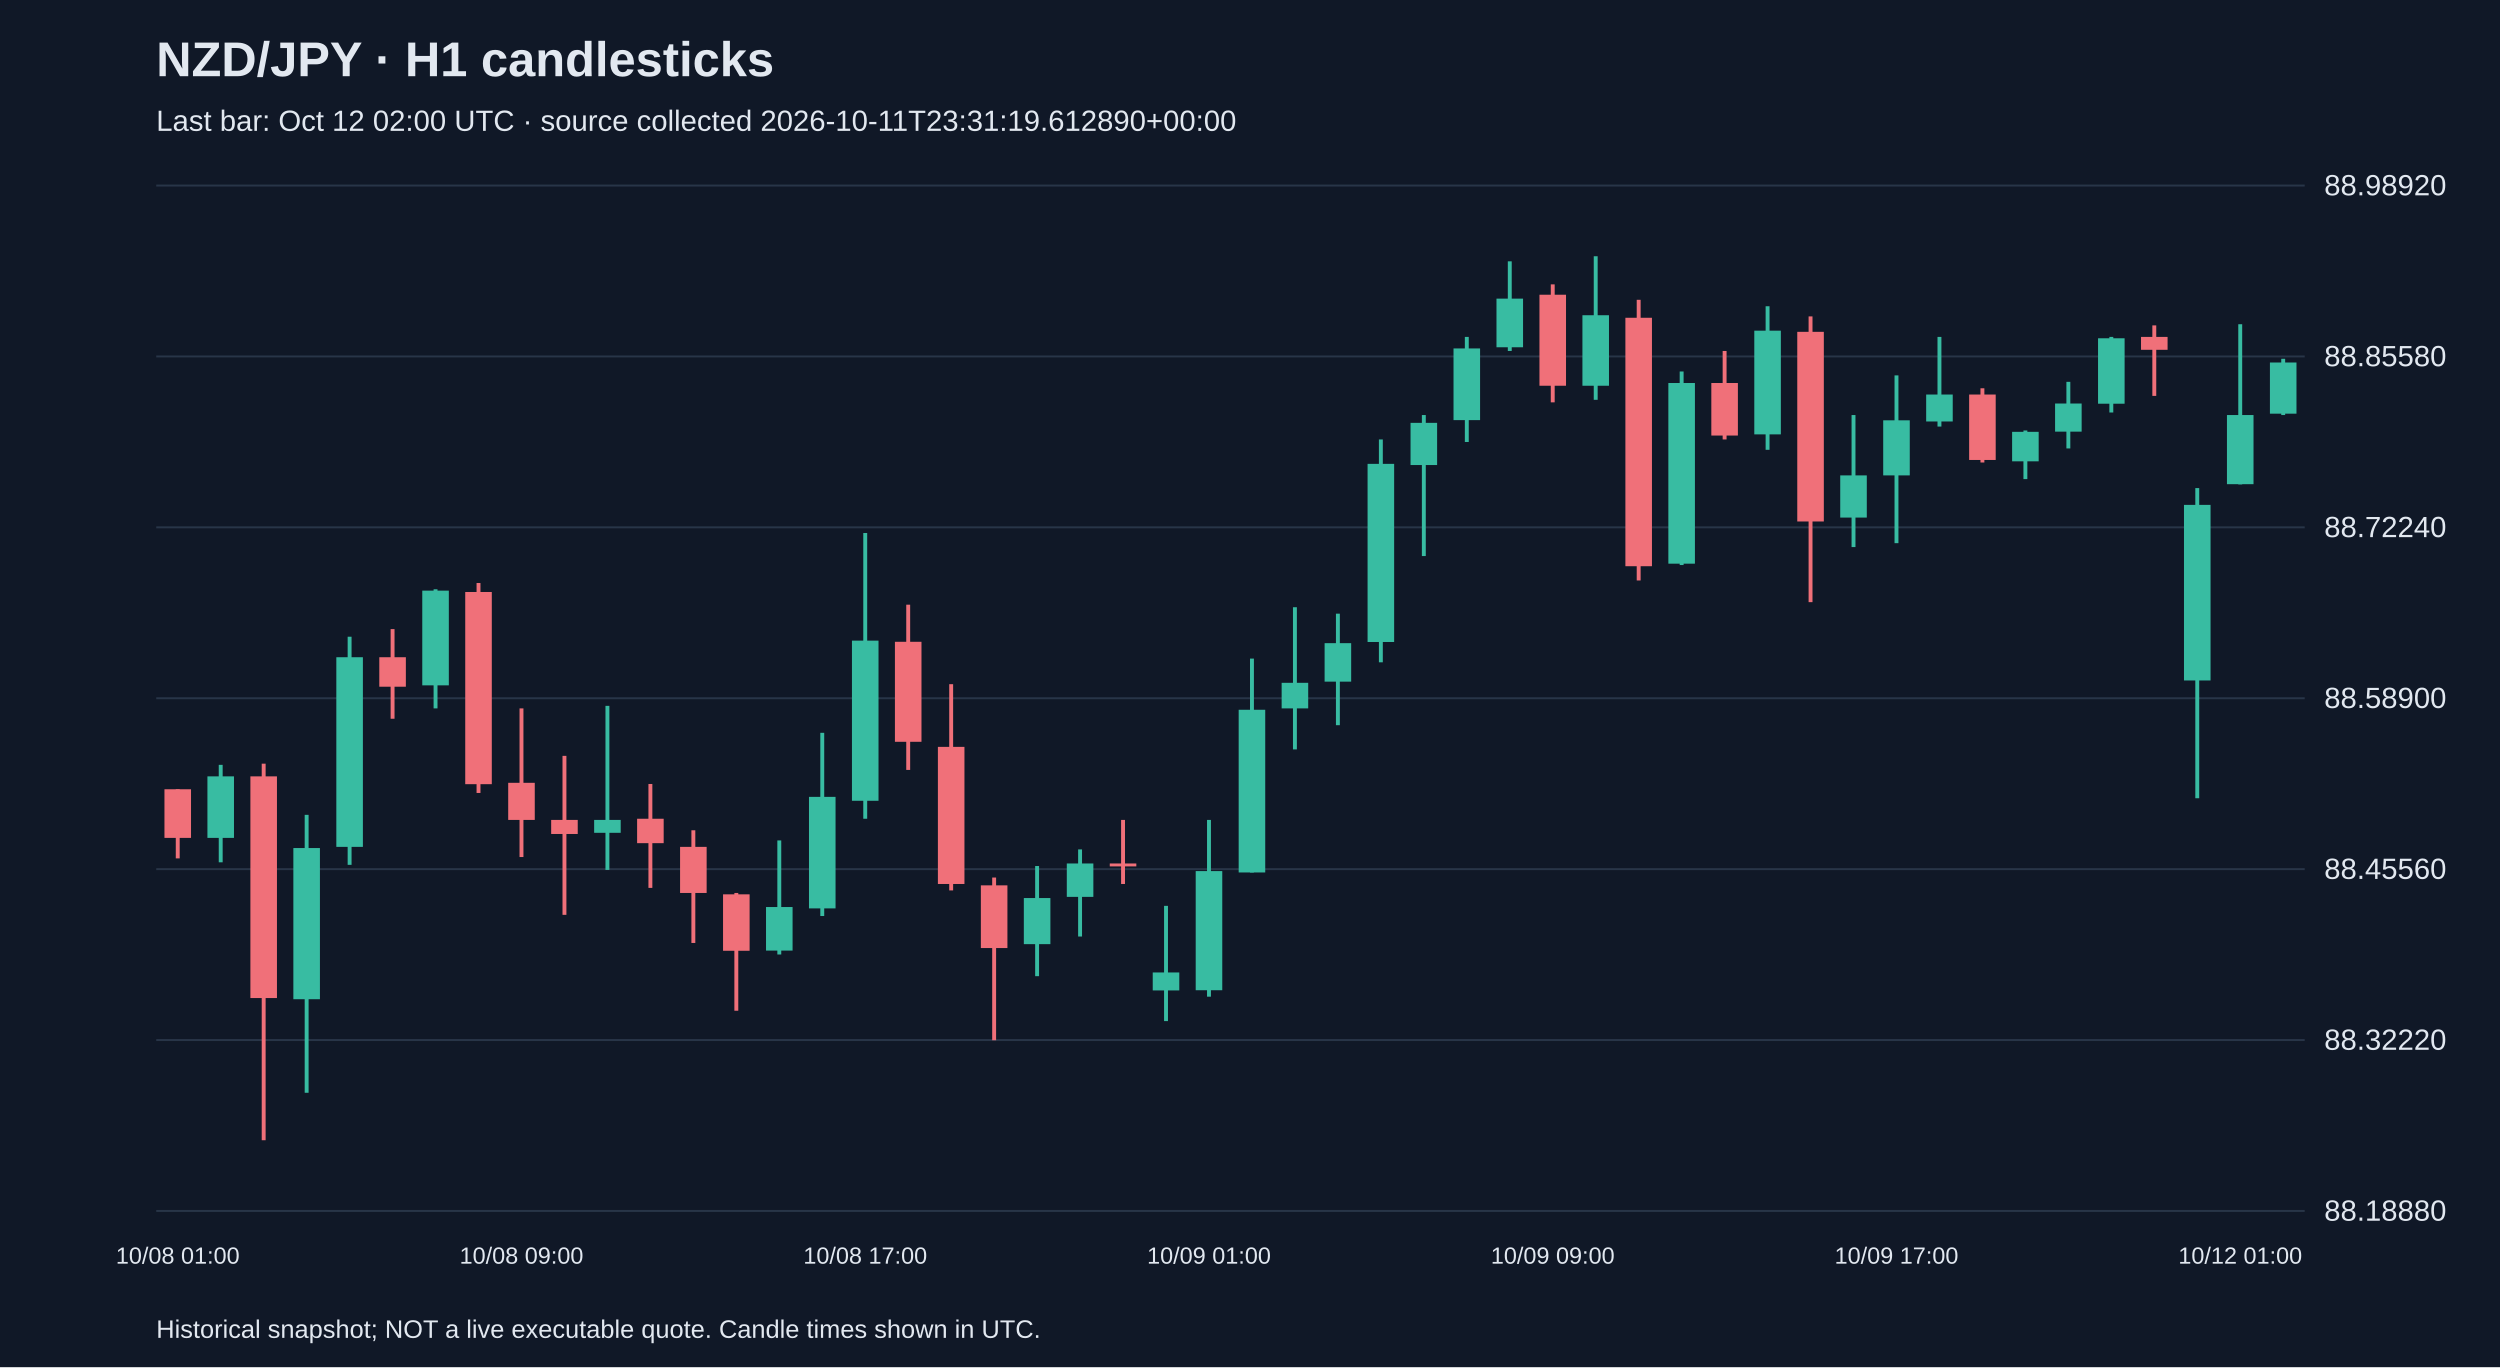
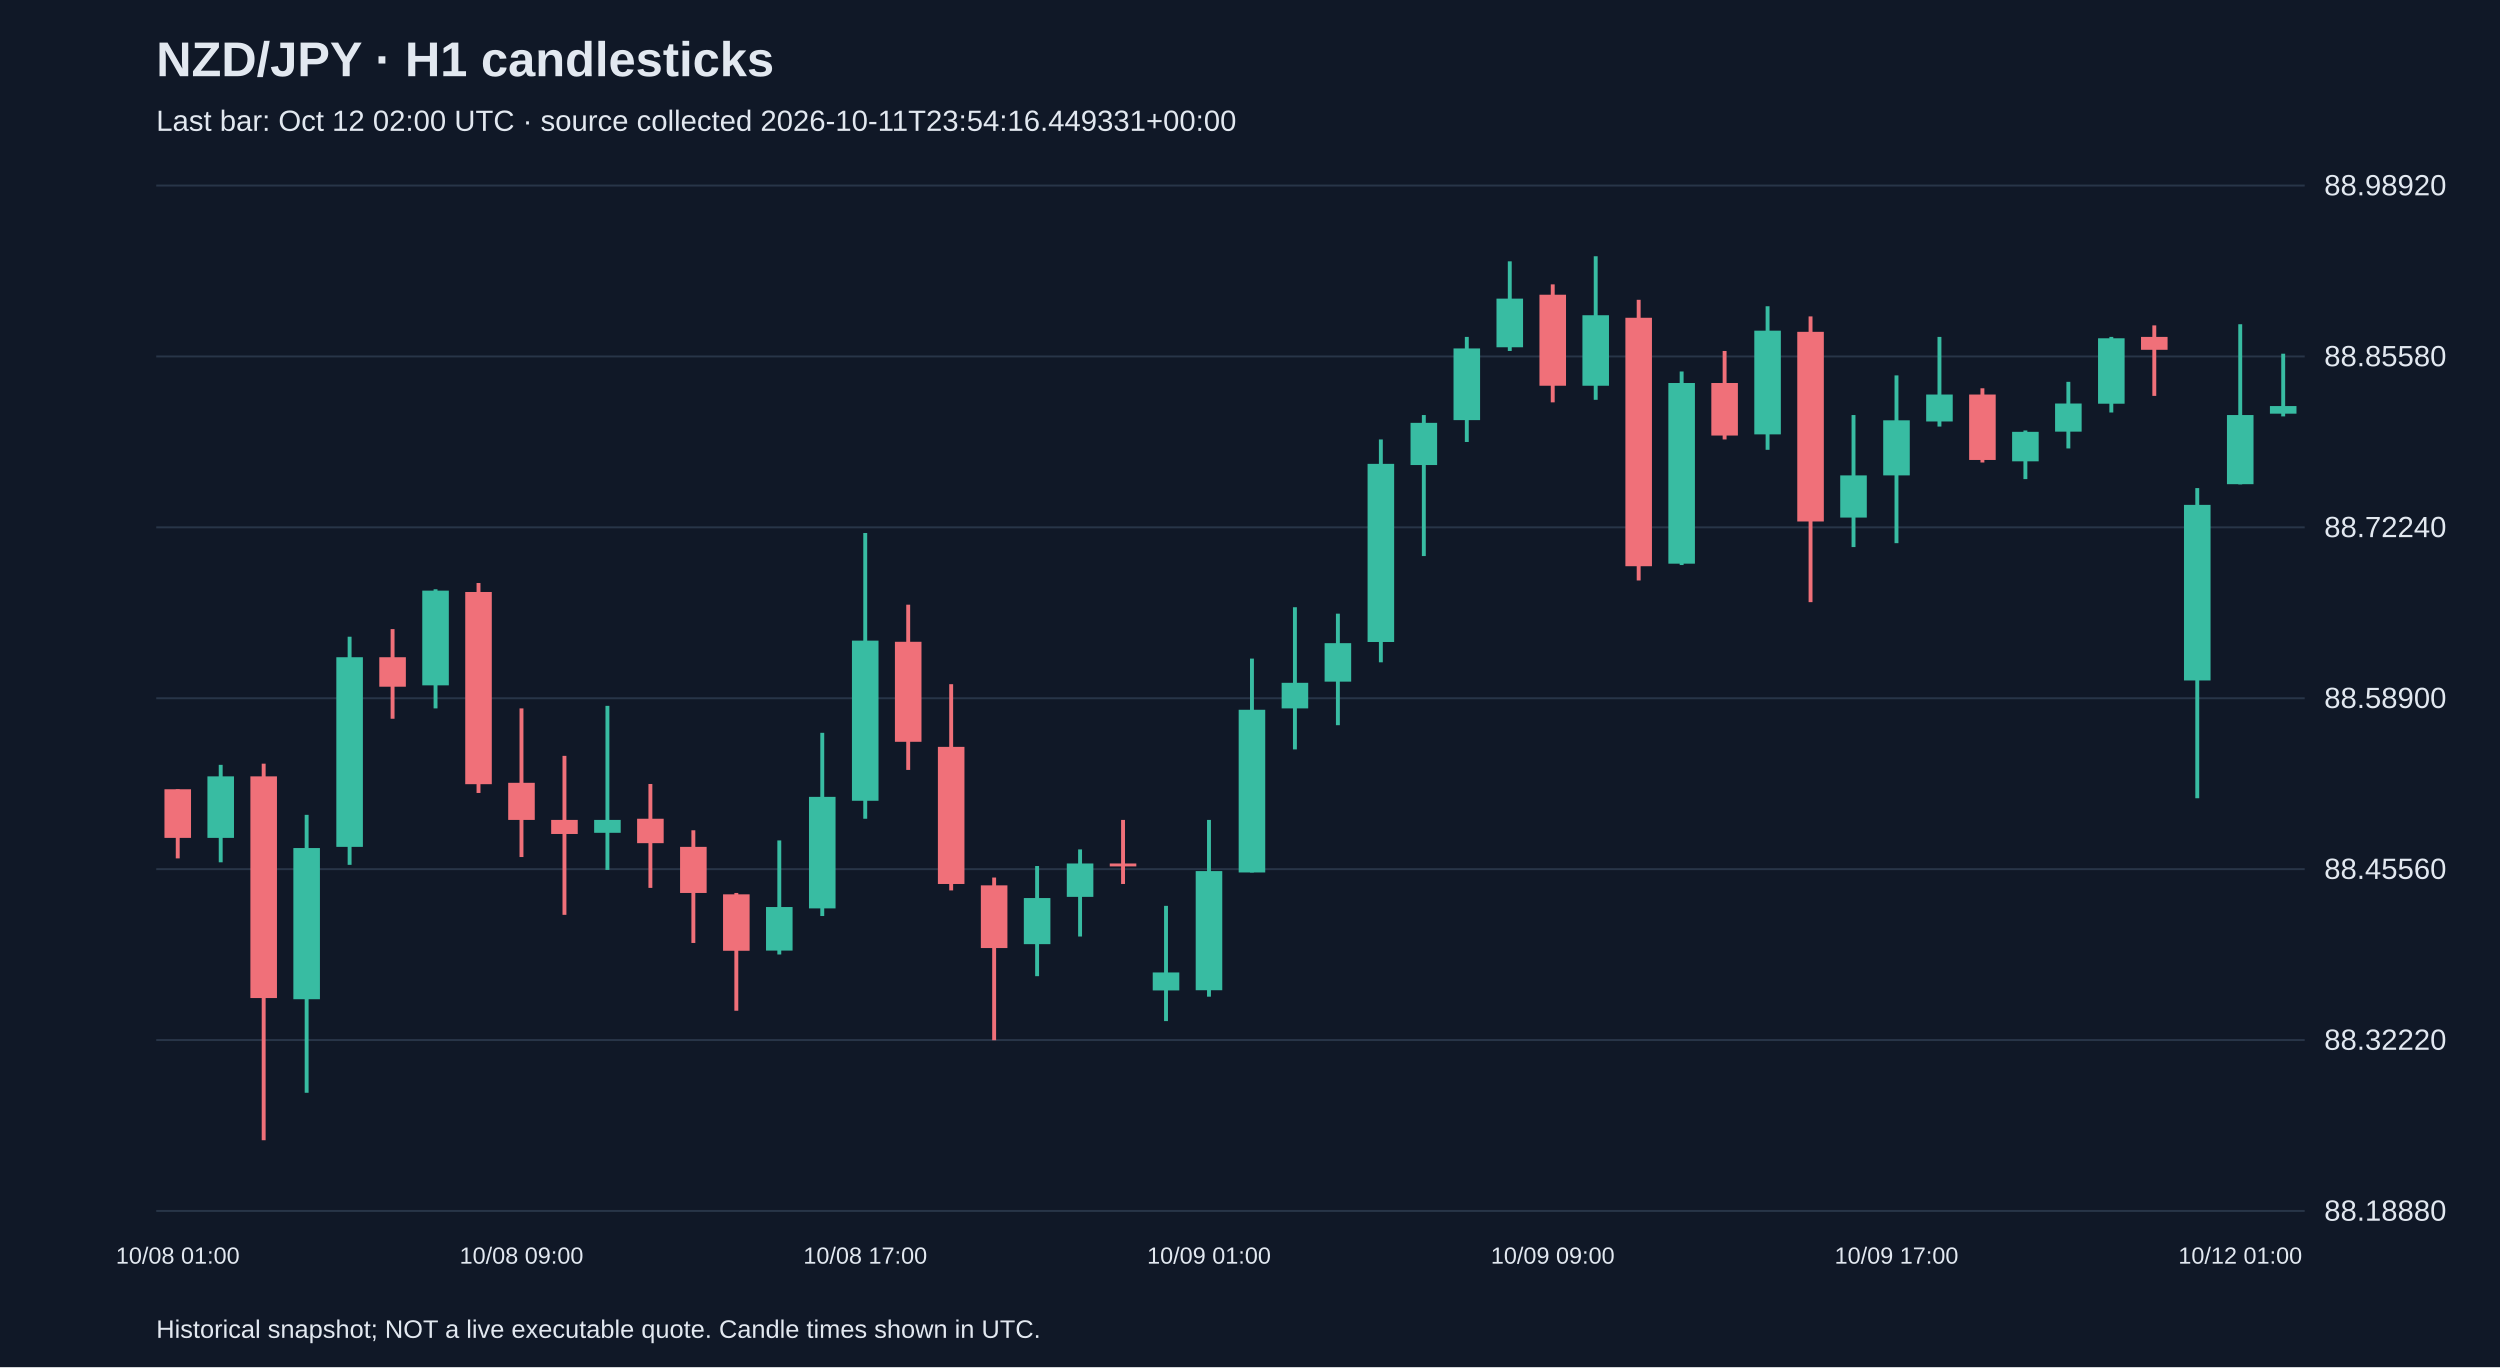
<svg xmlns="http://www.w3.org/2000/svg" viewBox="0 0 1280 700">
  <rect width="100%" height="100%" fill="#101827" />
  <style>text{font-family:Arial,sans-serif;fill:#e2e8f0}</style>
  <text x="80" y="39" font-size="25" font-weight="bold">NZD/JPY · H1 candlesticks</text>
-   <text x="80" y="67" font-size="15" fill="#a6b1c5">Last bar: Oct 12 02:00 UTC · source collected 2026-10-11T23:31:19.612890+00:00</text>
+   <text x="80" y="67" font-size="15" fill="#a6b1c5">Last bar: Oct 12 02:00 UTC · source collected 2026-10-11T23:54:16.449331+00:00</text>
  <line x1="80" y1="620.0" x2="1180" y2="620.0" stroke="#283548" />
  <text x="1190" y="625.0" font-size="15">88.18880</text>
  <line x1="80" y1="532.5" x2="1180" y2="532.5" stroke="#283548" />
  <text x="1190" y="537.5" font-size="15">88.32220</text>
  <line x1="80" y1="445.0" x2="1180" y2="445.0" stroke="#283548" />
  <text x="1190" y="450.0" font-size="15">88.45560</text>
  <line x1="80" y1="357.5" x2="1180" y2="357.5" stroke="#283548" />
  <text x="1190" y="362.5" font-size="15">88.58900</text>
  <line x1="80" y1="270.0" x2="1180" y2="270.0" stroke="#283548" />
  <text x="1190" y="275.0" font-size="15">88.72240</text>
  <line x1="80" y1="182.5" x2="1180" y2="182.5" stroke="#283548" />
  <text x="1190" y="187.5" font-size="15">88.85580</text>
  <line x1="80" y1="95.0" x2="1180" y2="95.0" stroke="#283548" />
  <text x="1190" y="100.0" font-size="15">88.98920</text>
  <line x1="91.0" y1="404.1" x2="91.0" y2="439.5" stroke="#f07079" stroke-width="2" />
  <rect x="84.2" y="404.1" width="13.6" height="24.9" fill="#f07079" />
  <text x="91.0" y="647" text-anchor="middle" font-size="12">10/08 01:00</text>
  <line x1="113.0" y1="391.6" x2="113.0" y2="441.5" stroke="#38bca2" stroke-width="2" />
  <rect x="106.2" y="397.5" width="13.6" height="31.5" fill="#38bca2" />
  <line x1="135.0" y1="391.0" x2="135.0" y2="583.8" stroke="#f07079" stroke-width="2" />
  <rect x="128.2" y="397.5" width="13.6" height="113.5" fill="#f07079" />
  <line x1="157.0" y1="417.2" x2="157.0" y2="559.5" stroke="#38bca2" stroke-width="2" />
  <rect x="150.2" y="434.2" width="13.6" height="77.4" fill="#38bca2" />
  <line x1="179.0" y1="326.0" x2="179.0" y2="442.8" stroke="#38bca2" stroke-width="2" />
  <rect x="172.2" y="336.5" width="13.6" height="97.1" fill="#38bca2" />
  <line x1="201.0" y1="322.1" x2="201.0" y2="368.0" stroke="#f07079" stroke-width="2" />
  <rect x="194.2" y="336.5" width="13.6" height="15.1" fill="#f07079" />
  <line x1="223.0" y1="301.7" x2="223.0" y2="362.7" stroke="#38bca2" stroke-width="2" />
  <rect x="216.2" y="302.4" width="13.6" height="48.5" fill="#38bca2" />
  <line x1="245.0" y1="298.5" x2="245.0" y2="406.0" stroke="#f07079" stroke-width="2" />
  <rect x="238.2" y="303.1" width="13.6" height="98.4" fill="#f07079" />
  <line x1="267.0" y1="362.7" x2="267.0" y2="438.8" stroke="#f07079" stroke-width="2" />
  <rect x="260.2" y="400.8" width="13.6" height="19.0" fill="#f07079" />
  <text x="267.0" y="647" text-anchor="middle" font-size="12">10/08 09:00</text>
  <line x1="289.0" y1="387.0" x2="289.0" y2="468.4" stroke="#f07079" stroke-width="2" />
  <rect x="282.2" y="419.8" width="13.6" height="7.2" fill="#f07079" />
  <line x1="311.0" y1="361.4" x2="311.0" y2="445.4" stroke="#38bca2" stroke-width="2" />
  <rect x="304.2" y="419.8" width="13.6" height="6.6" fill="#38bca2" />
  <line x1="333.0" y1="401.4" x2="333.0" y2="454.6" stroke="#f07079" stroke-width="2" />
  <rect x="326.2" y="419.2" width="13.6" height="12.5" fill="#f07079" />
  <line x1="355.0" y1="425.1" x2="355.0" y2="482.8" stroke="#f07079" stroke-width="2" />
  <rect x="348.2" y="433.6" width="13.6" height="23.6" fill="#f07079" />
  <line x1="377.0" y1="457.2" x2="377.0" y2="517.5" stroke="#f07079" stroke-width="2" />
  <rect x="370.2" y="457.9" width="13.6" height="28.9" fill="#f07079" />
  <line x1="399.0" y1="430.3" x2="399.0" y2="488.7" stroke="#38bca2" stroke-width="2" />
  <rect x="392.2" y="464.4" width="13.6" height="22.3" fill="#38bca2" />
  <line x1="421.0" y1="375.2" x2="421.0" y2="469.0" stroke="#38bca2" stroke-width="2" />
  <rect x="414.2" y="408.0" width="13.6" height="57.1" fill="#38bca2" />
  <line x1="443.0" y1="272.9" x2="443.0" y2="419.2" stroke="#38bca2" stroke-width="2" />
  <rect x="436.2" y="328.0" width="13.6" height="82.0" fill="#38bca2" />
  <text x="443.0" y="647" text-anchor="middle" font-size="12">10/08 17:00</text>
  <line x1="465.0" y1="309.6" x2="465.0" y2="394.2" stroke="#f07079" stroke-width="2" />
  <rect x="458.2" y="328.6" width="13.6" height="51.2" fill="#f07079" />
  <line x1="487.0" y1="350.3" x2="487.0" y2="455.9" stroke="#f07079" stroke-width="2" />
  <rect x="480.2" y="382.4" width="13.6" height="70.2" fill="#f07079" />
  <line x1="509.0" y1="449.3" x2="509.0" y2="532.6" stroke="#f07079" stroke-width="2" />
  <rect x="502.2" y="453.3" width="13.6" height="32.1" fill="#f07079" />
  <line x1="531.0" y1="443.4" x2="531.0" y2="499.8" stroke="#38bca2" stroke-width="2" />
  <rect x="524.2" y="459.8" width="13.6" height="23.6" fill="#38bca2" />
  <line x1="553.0" y1="434.9" x2="553.0" y2="479.5" stroke="#38bca2" stroke-width="2" />
  <rect x="546.2" y="442.1" width="13.6" height="17.1" fill="#38bca2" />
  <line x1="575.0" y1="419.8" x2="575.0" y2="452.6" stroke="#f07079" stroke-width="2" />
  <rect x="568.2" y="442.1" width="13.6" height="1.5" fill="#f07079" />
  <line x1="597.0" y1="463.8" x2="597.0" y2="522.8" stroke="#38bca2" stroke-width="2" />
  <rect x="590.2" y="497.9" width="13.6" height="9.2" fill="#38bca2" />
  <line x1="619.0" y1="419.8" x2="619.0" y2="510.3" stroke="#38bca2" stroke-width="2" />
  <rect x="612.2" y="446.0" width="13.6" height="61.0" fill="#38bca2" />
  <text x="619.0" y="647" text-anchor="middle" font-size="12">10/09 01:00</text>
  <line x1="641.0" y1="337.2" x2="641.0" y2="446.7" stroke="#38bca2" stroke-width="2" />
  <rect x="634.2" y="363.4" width="13.6" height="83.3" fill="#38bca2" />
  <line x1="663.0" y1="310.9" x2="663.0" y2="383.7" stroke="#38bca2" stroke-width="2" />
  <rect x="656.2" y="349.6" width="13.6" height="13.1" fill="#38bca2" />
  <line x1="685.0" y1="314.2" x2="685.0" y2="371.3" stroke="#38bca2" stroke-width="2" />
  <rect x="678.2" y="329.3" width="13.6" height="19.7" fill="#38bca2" />
  <line x1="707.0" y1="225.0" x2="707.0" y2="339.1" stroke="#38bca2" stroke-width="2" />
  <rect x="700.2" y="237.5" width="13.6" height="91.2" fill="#38bca2" />
  <line x1="729.0" y1="212.5" x2="729.0" y2="284.7" stroke="#38bca2" stroke-width="2" />
  <rect x="722.2" y="216.5" width="13.6" height="21.6" fill="#38bca2" />
  <line x1="751.0" y1="172.5" x2="751.0" y2="226.3" stroke="#38bca2" stroke-width="2" />
  <rect x="744.2" y="178.4" width="13.6" height="36.7" fill="#38bca2" />
  <line x1="773.0" y1="133.8" x2="773.0" y2="179.7" stroke="#38bca2" stroke-width="2" />
  <rect x="766.2" y="152.9" width="13.6" height="24.9" fill="#38bca2" />
  <line x1="795.0" y1="145.6" x2="795.0" y2="206.0" stroke="#f07079" stroke-width="2" />
  <rect x="788.2" y="150.9" width="13.6" height="46.6" fill="#f07079" />
  <text x="795.0" y="647" text-anchor="middle" font-size="12">10/09 09:00</text>
  <line x1="817.0" y1="131.2" x2="817.0" y2="204.7" stroke="#38bca2" stroke-width="2" />
  <rect x="810.2" y="161.4" width="13.6" height="36.1" fill="#38bca2" />
  <line x1="839.0" y1="153.5" x2="839.0" y2="297.2" stroke="#f07079" stroke-width="2" />
  <rect x="832.2" y="162.7" width="13.6" height="127.2" fill="#f07079" />
  <line x1="861.0" y1="190.2" x2="861.0" y2="289.3" stroke="#38bca2" stroke-width="2" />
  <rect x="854.2" y="196.1" width="13.6" height="92.5" fill="#38bca2" />
  <line x1="883.0" y1="179.7" x2="883.0" y2="225.0" stroke="#f07079" stroke-width="2" />
  <rect x="876.2" y="196.1" width="13.6" height="26.9" fill="#f07079" />
  <line x1="905.0" y1="156.8" x2="905.0" y2="230.3" stroke="#38bca2" stroke-width="2" />
  <rect x="898.2" y="169.3" width="13.6" height="53.1" fill="#38bca2" />
  <line x1="927.0" y1="162.0" x2="927.0" y2="308.3" stroke="#f07079" stroke-width="2" />
  <rect x="920.2" y="169.9" width="13.6" height="97.1" fill="#f07079" />
  <line x1="949.0" y1="212.5" x2="949.0" y2="280.1" stroke="#38bca2" stroke-width="2" />
  <rect x="942.2" y="243.4" width="13.6" height="21.6" fill="#38bca2" />
  <line x1="971.0" y1="192.2" x2="971.0" y2="278.1" stroke="#38bca2" stroke-width="2" />
  <rect x="964.2" y="215.2" width="13.6" height="28.2" fill="#38bca2" />
  <text x="971.0" y="647" text-anchor="middle" font-size="12">10/09 17:00</text>
  <line x1="993.0" y1="172.5" x2="993.0" y2="218.4" stroke="#38bca2" stroke-width="2" />
  <rect x="986.2" y="202.0" width="13.6" height="13.8" fill="#38bca2" />
  <line x1="1015.0" y1="198.8" x2="1015.0" y2="236.8" stroke="#f07079" stroke-width="2" />
  <rect x="1008.2" y="202.0" width="13.6" height="33.5" fill="#f07079" />
  <line x1="1037.0" y1="220.4" x2="1037.0" y2="245.3" stroke="#38bca2" stroke-width="2" />
  <rect x="1030.2" y="221.1" width="13.6" height="15.1" fill="#38bca2" />
  <line x1="1059.0" y1="195.5" x2="1059.0" y2="229.6" stroke="#38bca2" stroke-width="2" />
  <rect x="1052.2" y="206.6" width="13.6" height="14.4" fill="#38bca2" />
  <line x1="1081.0" y1="172.5" x2="1081.0" y2="211.2" stroke="#38bca2" stroke-width="2" />
  <rect x="1074.2" y="173.2" width="13.6" height="33.5" fill="#38bca2" />
  <line x1="1103.0" y1="166.6" x2="1103.0" y2="202.7" stroke="#f07079" stroke-width="2" />
  <rect x="1096.2" y="172.5" width="13.6" height="6.6" fill="#f07079" />
  <line x1="1125.0" y1="249.9" x2="1125.0" y2="408.7" stroke="#38bca2" stroke-width="2" />
  <rect x="1118.2" y="258.5" width="13.6" height="89.9" fill="#38bca2" />
  <line x1="1147.0" y1="166.0" x2="1147.0" y2="248.0" stroke="#38bca2" stroke-width="2" />
  <rect x="1140.2" y="212.5" width="13.6" height="35.4" fill="#38bca2" />
  <text x="1147.0" y="647" text-anchor="middle" font-size="12">10/12 01:00</text>
-   <line x1="1169.0" y1="183.7" x2="1169.0" y2="212.5" stroke="#38bca2" stroke-width="2" />
-   <rect x="1162.2" y="185.6" width="13.6" height="26.2" fill="#38bca2" />
+   <line x1="1169.0" y1="181.1" x2="1169.0" y2="213.2" stroke="#38bca2" stroke-width="2" />
+   <rect x="1162.2" y="207.9" width="13.6" height="3.9" fill="#38bca2" />
  <text x="80" y="685" font-size="13">Historical snapshot; NOT a live executable quote. Candle times shown in UTC.</text>
</svg>
